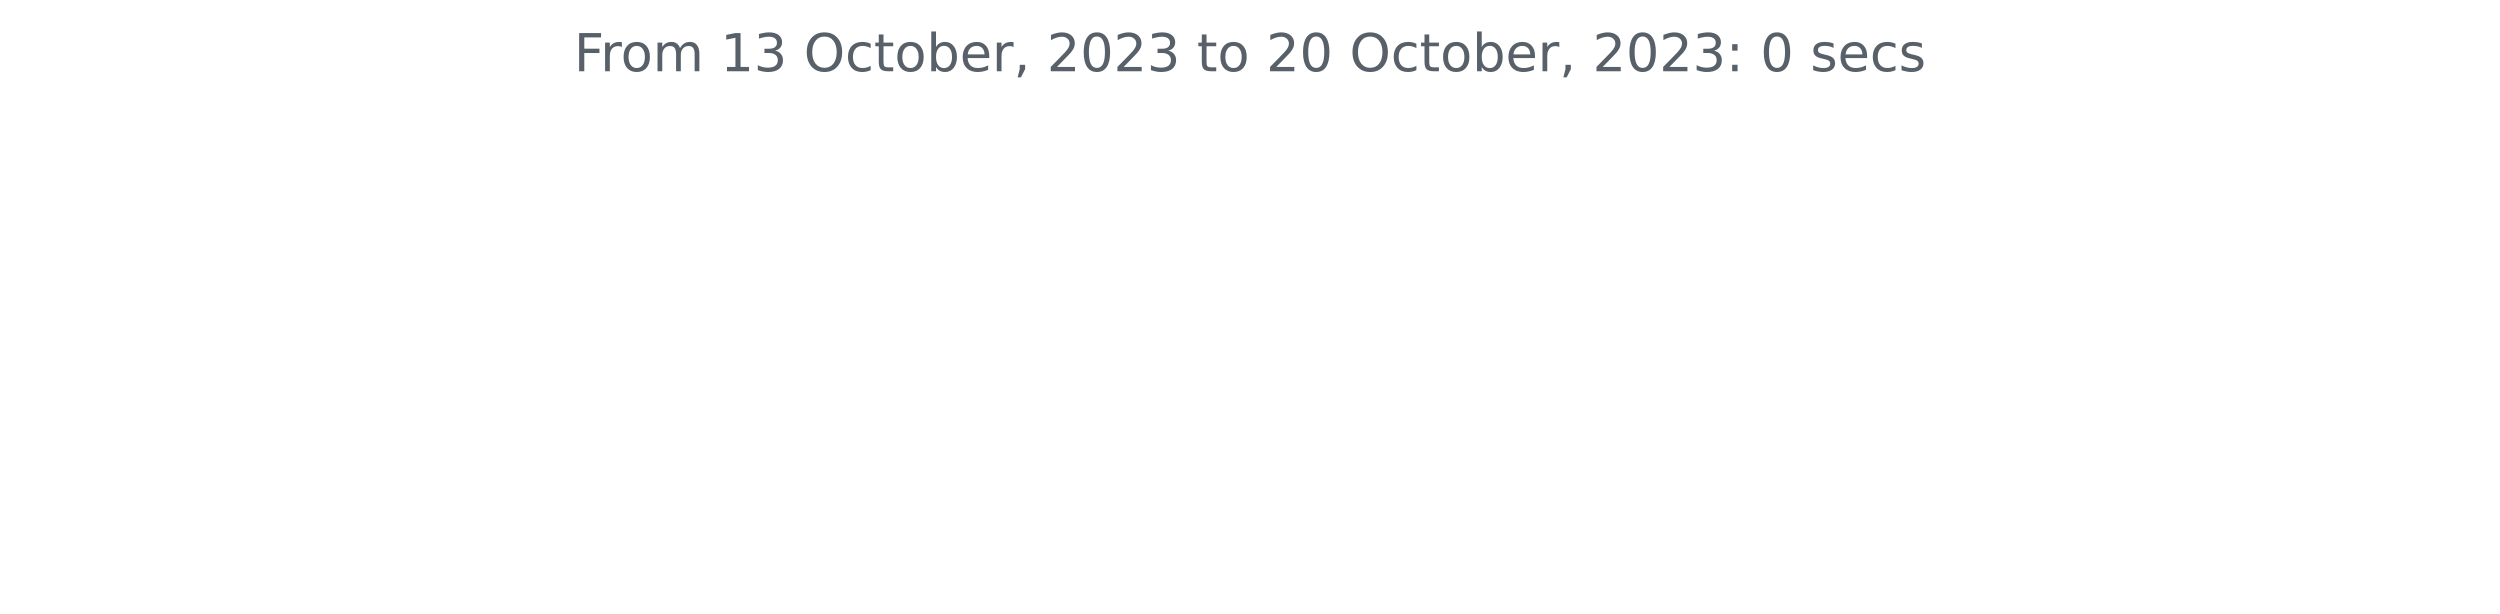
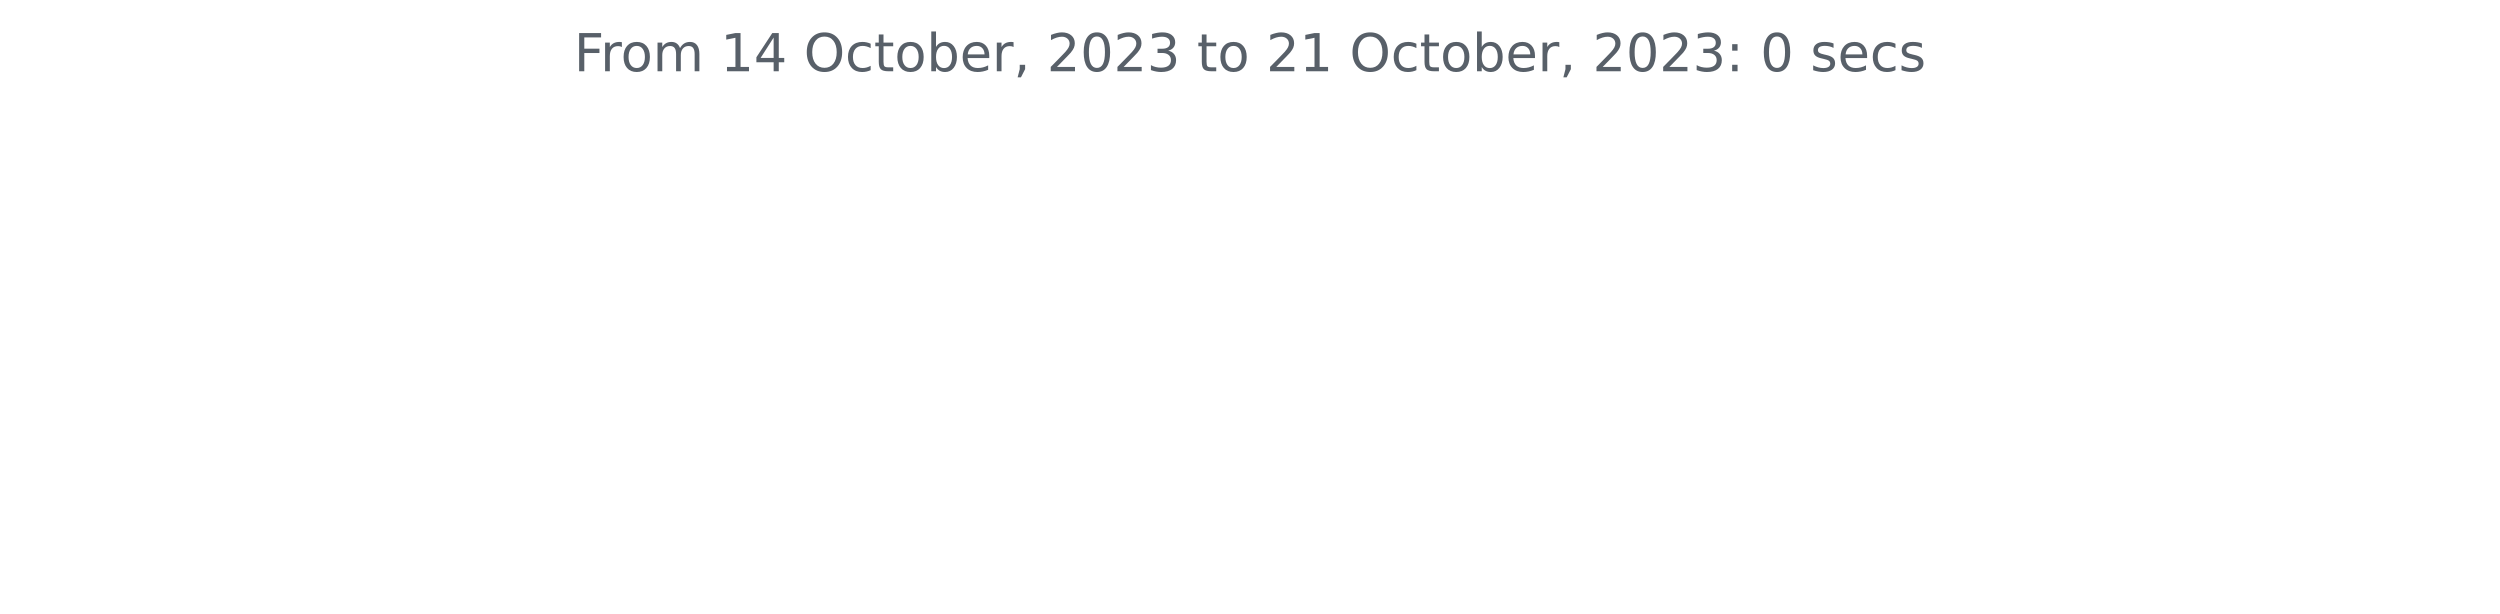
<svg xmlns="http://www.w3.org/2000/svg" xmlns:xlink="http://www.w3.org/1999/xlink" width="572.4pt" height="140.398pt" viewBox="0 0 572.4 140.398" version="1.1">
  <defs>
    <style type="text/css">*{stroke-linejoin: round; stroke-linecap: butt}</style>
  </defs>
  <g id="figure_1">
    <g id="patch_1">
      <path d="M 0 140.398  L 572.4 140.398  L 572.4 0  L 0 0  L 0 140.398  z " style="fill: none" />
    </g>
    <g id="axes_1">
      <g id="matplotlib.axis_1" />
      <g id="matplotlib.axis_2" />
      <g id="text_1">
        <g style="fill: #586069" transform="translate(131.4206 16.31812)scale(0.12 -0.12)">
          <defs>
            <path id="DejaVuSans-46" d="M 628 4666  L 3309 4666  L 3309 4134  L 1259 4134  L 1259 2759  L 3109 2759  L 3109 2228  L 1259 2228  L 1259 0  L 628 0  L 628 4666  z " transform="scale(0.015625)" />
            <path id="DejaVuSans-72" d="M 2631 2963  Q 2534 3019 2420 3045  Q 2306 3072 2169 3072  Q 1681 3072 1420 2755  Q 1159 2438 1159 1844  L 1159 0  L 581 0  L 581 3500  L 1159 3500  L 1159 2956  Q 1341 3275 1631 3429  Q 1922 3584 2338 3584  Q 2397 3584 2469 3576  Q 2541 3569 2628 3553  L 2631 2963  z " transform="scale(0.015625)" />
            <path id="DejaVuSans-6f" d="M 1959 3097  Q 1497 3097 1228 2736  Q 959 2375 959 1747  Q 959 1119 1226 758  Q 1494 397 1959 397  Q 2419 397 2687 759  Q 2956 1122 2956 1747  Q 2956 2369 2687 2733  Q 2419 3097 1959 3097  z M 1959 3584  Q 2709 3584 3137 3096  Q 3566 2609 3566 1747  Q 3566 888 3137 398  Q 2709 -91 1959 -91  Q 1206 -91 779 398  Q 353 888 353 1747  Q 353 2609 779 3096  Q 1206 3584 1959 3584  z " transform="scale(0.015625)" />
            <path id="DejaVuSans-6d" d="M 3328 2828  Q 3544 3216 3844 3400  Q 4144 3584 4550 3584  Q 5097 3584 5394 3201  Q 5691 2819 5691 2113  L 5691 0  L 5113 0  L 5113 2094  Q 5113 2597 4934 2840  Q 4756 3084 4391 3084  Q 3944 3084 3684 2787  Q 3425 2491 3425 1978  L 3425 0  L 2847 0  L 2847 2094  Q 2847 2600 2669 2842  Q 2491 3084 2119 3084  Q 1678 3084 1418 2786  Q 1159 2488 1159 1978  L 1159 0  L 581 0  L 581 3500  L 1159 3500  L 1159 2956  Q 1356 3278 1631 3431  Q 1906 3584 2284 3584  Q 2666 3584 2933 3390  Q 3200 3197 3328 2828  z " transform="scale(0.015625)" />
            <path id="DejaVuSans-20" transform="scale(0.015625)" />
            <path id="DejaVuSans-31" d="M 794 531  L 1825 531  L 1825 4091  L 703 3866  L 703 4441  L 1819 4666  L 2450 4666  L 2450 531  L 3481 531  L 3481 0  L 794 0  L 794 531  z " transform="scale(0.015625)" />
-             <path id="DejaVuSans-33" d="M 2597 2516  Q 3050 2419 3304 2112  Q 3559 1806 3559 1356  Q 3559 666 3084 287  Q 2609 -91 1734 -91  Q 1441 -91 1130 -33  Q 819 25 488 141  L 488 750  Q 750 597 1062 519  Q 1375 441 1716 441  Q 2309 441 2620 675  Q 2931 909 2931 1356  Q 2931 1769 2642 2001  Q 2353 2234 1838 2234  L 1294 2234  L 1294 2753  L 1863 2753  Q 2328 2753 2575 2939  Q 2822 3125 2822 3475  Q 2822 3834 2567 4026  Q 2313 4219 1838 4219  Q 1578 4219 1281 4162  Q 984 4106 628 3988  L 628 4550  Q 988 4650 1302 4700  Q 1616 4750 1894 4750  Q 2613 4750 3031 4423  Q 3450 4097 3450 3541  Q 3450 3153 3228 2886  Q 3006 2619 2597 2516  z " transform="scale(0.015625)" />
+             <path id="DejaVuSans-34" d="M 2419 4116  L 825 1625  L 2419 1625  L 2419 4116  z M 2253 4666  L 3047 4666  L 3047 1625  L 3713 1625  L 3713 1100  L 3047 1100  L 3047 0  L 2419 0  L 2419 1100  L 313 1100  L 313 1709  L 2253 4666  z " transform="scale(0.015625)" />
            <path id="DejaVuSans-4f" d="M 2522 4238  Q 1834 4238 1429 3725  Q 1025 3213 1025 2328  Q 1025 1447 1429 934  Q 1834 422 2522 422  Q 3209 422 3611 934  Q 4013 1447 4013 2328  Q 4013 3213 3611 3725  Q 3209 4238 2522 4238  z M 2522 4750  Q 3503 4750 4090 4092  Q 4678 3434 4678 2328  Q 4678 1225 4090 567  Q 3503 -91 2522 -91  Q 1538 -91 948 565  Q 359 1222 359 2328  Q 359 3434 948 4092  Q 1538 4750 2522 4750  z " transform="scale(0.015625)" />
            <path id="DejaVuSans-63" d="M 3122 3366  L 3122 2828  Q 2878 2963 2633 3030  Q 2388 3097 2138 3097  Q 1578 3097 1268 2742  Q 959 2388 959 1747  Q 959 1106 1268 751  Q 1578 397 2138 397  Q 2388 397 2633 464  Q 2878 531 3122 666  L 3122 134  Q 2881 22 2623 -34  Q 2366 -91 2075 -91  Q 1284 -91 818 406  Q 353 903 353 1747  Q 353 2603 823 3093  Q 1294 3584 2113 3584  Q 2378 3584 2631 3529  Q 2884 3475 3122 3366  z " transform="scale(0.015625)" />
            <path id="DejaVuSans-74" d="M 1172 4494  L 1172 3500  L 2356 3500  L 2356 3053  L 1172 3053  L 1172 1153  Q 1172 725 1289 603  Q 1406 481 1766 481  L 2356 481  L 2356 0  L 1766 0  Q 1100 0 847 248  Q 594 497 594 1153  L 594 3053  L 172 3053  L 172 3500  L 594 3500  L 594 4494  L 1172 4494  z " transform="scale(0.015625)" />
            <path id="DejaVuSans-62" d="M 3116 1747  Q 3116 2381 2855 2742  Q 2594 3103 2138 3103  Q 1681 3103 1420 2742  Q 1159 2381 1159 1747  Q 1159 1113 1420 752  Q 1681 391 2138 391  Q 2594 391 2855 752  Q 3116 1113 3116 1747  z M 1159 2969  Q 1341 3281 1617 3432  Q 1894 3584 2278 3584  Q 2916 3584 3314 3078  Q 3713 2572 3713 1747  Q 3713 922 3314 415  Q 2916 -91 2278 -91  Q 1894 -91 1617 61  Q 1341 213 1159 525  L 1159 0  L 581 0  L 581 4863  L 1159 4863  L 1159 2969  z " transform="scale(0.015625)" />
            <path id="DejaVuSans-65" d="M 3597 1894  L 3597 1613  L 953 1613  Q 991 1019 1311 708  Q 1631 397 2203 397  Q 2534 397 2845 478  Q 3156 559 3463 722  L 3463 178  Q 3153 47 2828 -22  Q 2503 -91 2169 -91  Q 1331 -91 842 396  Q 353 884 353 1716  Q 353 2575 817 3079  Q 1281 3584 2069 3584  Q 2775 3584 3186 3129  Q 3597 2675 3597 1894  z M 3022 2063  Q 3016 2534 2758 2815  Q 2500 3097 2075 3097  Q 1594 3097 1305 2825  Q 1016 2553 972 2059  L 3022 2063  z " transform="scale(0.015625)" />
            <path id="DejaVuSans-2c" d="M 750 794  L 1409 794  L 1409 256  L 897 -744  L 494 -744  L 750 256  L 750 794  z " transform="scale(0.015625)" />
            <path id="DejaVuSans-32" d="M 1228 531  L 3431 531  L 3431 0  L 469 0  L 469 531  Q 828 903 1448 1529  Q 2069 2156 2228 2338  Q 2531 2678 2651 2914  Q 2772 3150 2772 3378  Q 2772 3750 2511 3984  Q 2250 4219 1831 4219  Q 1534 4219 1204 4116  Q 875 4013 500 3803  L 500 4441  Q 881 4594 1212 4672  Q 1544 4750 1819 4750  Q 2544 4750 2975 4387  Q 3406 4025 3406 3419  Q 3406 3131 3298 2873  Q 3191 2616 2906 2266  Q 2828 2175 2409 1742  Q 1991 1309 1228 531  z " transform="scale(0.015625)" />
            <path id="DejaVuSans-30" d="M 2034 4250  Q 1547 4250 1301 3770  Q 1056 3291 1056 2328  Q 1056 1369 1301 889  Q 1547 409 2034 409  Q 2525 409 2770 889  Q 3016 1369 3016 2328  Q 3016 3291 2770 3770  Q 2525 4250 2034 4250  z M 2034 4750  Q 2819 4750 3233 4129  Q 3647 3509 3647 2328  Q 3647 1150 3233 529  Q 2819 -91 2034 -91  Q 1250 -91 836 529  Q 422 1150 422 2328  Q 422 3509 836 4129  Q 1250 4750 2034 4750  z " transform="scale(0.015625)" />
+             <path id="DejaVuSans-33" d="M 2597 2516  Q 3050 2419 3304 2112  Q 3559 1806 3559 1356  Q 3559 666 3084 287  Q 2609 -91 1734 -91  Q 1441 -91 1130 -33  Q 819 25 488 141  L 488 750  Q 750 597 1062 519  Q 1375 441 1716 441  Q 2309 441 2620 675  Q 2931 909 2931 1356  Q 2931 1769 2642 2001  Q 2353 2234 1838 2234  L 1294 2234  L 1294 2753  L 1863 2753  Q 2328 2753 2575 2939  Q 2822 3125 2822 3475  Q 2822 3834 2567 4026  Q 2313 4219 1838 4219  Q 1578 4219 1281 4162  Q 984 4106 628 3988  L 628 4550  Q 988 4650 1302 4700  Q 1616 4750 1894 4750  Q 2613 4750 3031 4423  Q 3450 4097 3450 3541  Q 3450 3153 3228 2886  Q 3006 2619 2597 2516  z " transform="scale(0.015625)" />
            <path id="DejaVuSans-3a" d="M 750 794  L 1409 794  L 1409 0  L 750 0  L 750 794  z M 750 3309  L 1409 3309  L 1409 2516  L 750 2516  L 750 3309  z " transform="scale(0.015625)" />
            <path id="DejaVuSans-73" d="M 2834 3397  L 2834 2853  Q 2591 2978 2328 3040  Q 2066 3103 1784 3103  Q 1356 3103 1142 2972  Q 928 2841 928 2578  Q 928 2378 1081 2264  Q 1234 2150 1697 2047  L 1894 2003  Q 2506 1872 2764 1633  Q 3022 1394 3022 966  Q 3022 478 2636 193  Q 2250 -91 1575 -91  Q 1294 -91 989 -36  Q 684 19 347 128  L 347 722  Q 666 556 975 473  Q 1284 391 1588 391  Q 1994 391 2212 530  Q 2431 669 2431 922  Q 2431 1156 2273 1281  Q 2116 1406 1581 1522  L 1381 1569  Q 847 1681 609 1914  Q 372 2147 372 2553  Q 372 3047 722 3315  Q 1072 3584 1716 3584  Q 2034 3584 2315 3537  Q 2597 3491 2834 3397  z " transform="scale(0.015625)" />
          </defs>
          <use xlink:href="#DejaVuSans-46" />
          <use xlink:href="#DejaVuSans-72" x="50.27" />
          <use xlink:href="#DejaVuSans-6f" x="89.133" />
          <use xlink:href="#DejaVuSans-6d" x="150.314" />
          <use xlink:href="#DejaVuSans-20" x="247.727" />
          <use xlink:href="#DejaVuSans-31" x="279.514" />
-           <use xlink:href="#DejaVuSans-33" x="343.137" />
+           <use xlink:href="#DejaVuSans-34" x="343.137" />
          <use xlink:href="#DejaVuSans-20" x="406.76" />
          <use xlink:href="#DejaVuSans-4f" x="438.547" />
          <use xlink:href="#DejaVuSans-63" x="517.258" />
          <use xlink:href="#DejaVuSans-74" x="572.238" />
          <use xlink:href="#DejaVuSans-6f" x="611.447" />
          <use xlink:href="#DejaVuSans-62" x="672.629" />
          <use xlink:href="#DejaVuSans-65" x="736.105" />
          <use xlink:href="#DejaVuSans-72" x="797.629" />
          <use xlink:href="#DejaVuSans-2c" x="838.742" />
          <use xlink:href="#DejaVuSans-20" x="870.529" />
          <use xlink:href="#DejaVuSans-32" x="902.316" />
          <use xlink:href="#DejaVuSans-30" x="965.939" />
          <use xlink:href="#DejaVuSans-32" x="1029.562" />
          <use xlink:href="#DejaVuSans-33" x="1093.186" />
          <use xlink:href="#DejaVuSans-20" x="1156.809" />
          <use xlink:href="#DejaVuSans-74" x="1188.596" />
          <use xlink:href="#DejaVuSans-6f" x="1227.805" />
          <use xlink:href="#DejaVuSans-20" x="1288.986" />
          <use xlink:href="#DejaVuSans-32" x="1320.773" />
-           <use xlink:href="#DejaVuSans-30" x="1384.396" />
+           <use xlink:href="#DejaVuSans-31" x="1384.396" />
          <use xlink:href="#DejaVuSans-20" x="1448.02" />
          <use xlink:href="#DejaVuSans-4f" x="1479.807" />
          <use xlink:href="#DejaVuSans-63" x="1558.518" />
          <use xlink:href="#DejaVuSans-74" x="1613.498" />
          <use xlink:href="#DejaVuSans-6f" x="1652.707" />
          <use xlink:href="#DejaVuSans-62" x="1713.889" />
          <use xlink:href="#DejaVuSans-65" x="1777.365" />
          <use xlink:href="#DejaVuSans-72" x="1838.889" />
          <use xlink:href="#DejaVuSans-2c" x="1880.002" />
          <use xlink:href="#DejaVuSans-20" x="1911.789" />
          <use xlink:href="#DejaVuSans-32" x="1943.576" />
          <use xlink:href="#DejaVuSans-30" x="2007.199" />
          <use xlink:href="#DejaVuSans-32" x="2070.822" />
          <use xlink:href="#DejaVuSans-33" x="2134.445" />
          <use xlink:href="#DejaVuSans-3a" x="2198.068" />
          <use xlink:href="#DejaVuSans-20" x="2231.76" />
          <use xlink:href="#DejaVuSans-30" x="2263.547" />
          <use xlink:href="#DejaVuSans-20" x="2327.17" />
          <use xlink:href="#DejaVuSans-73" x="2358.957" />
          <use xlink:href="#DejaVuSans-65" x="2411.057" />
          <use xlink:href="#DejaVuSans-63" x="2472.58" />
          <use xlink:href="#DejaVuSans-73" x="2527.561" />
        </g>
      </g>
    </g>
  </g>
</svg>
